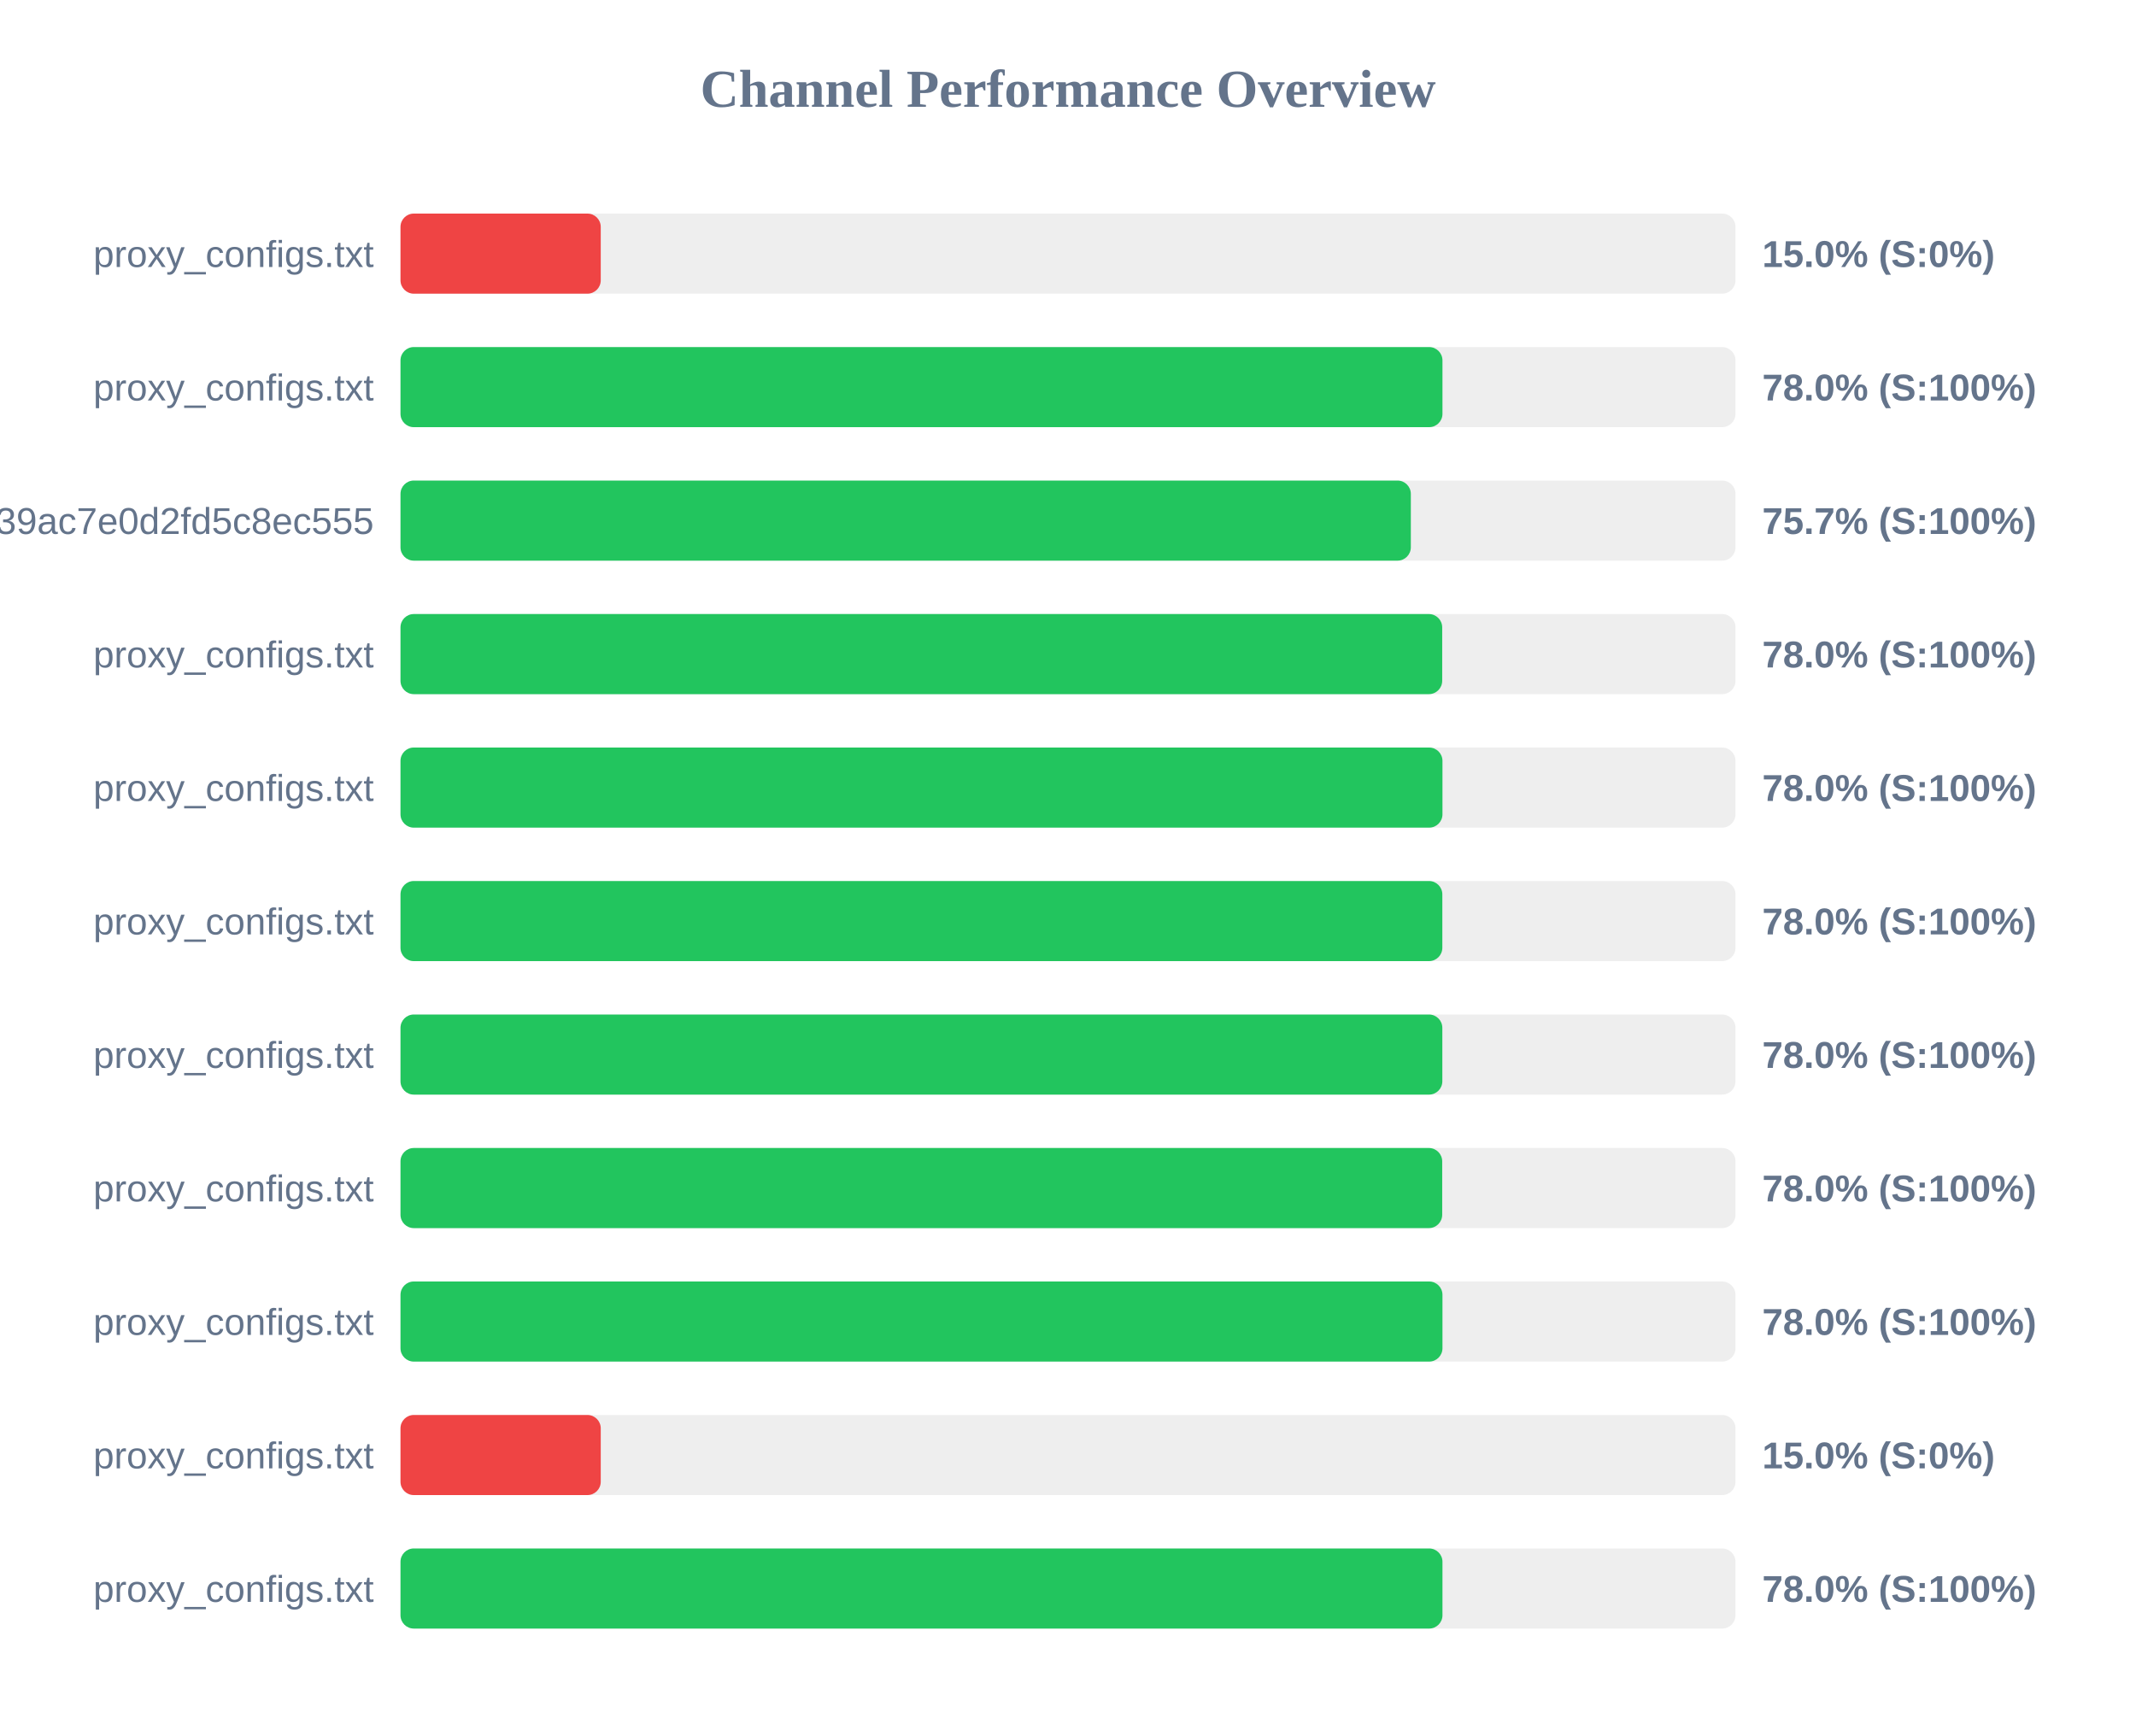
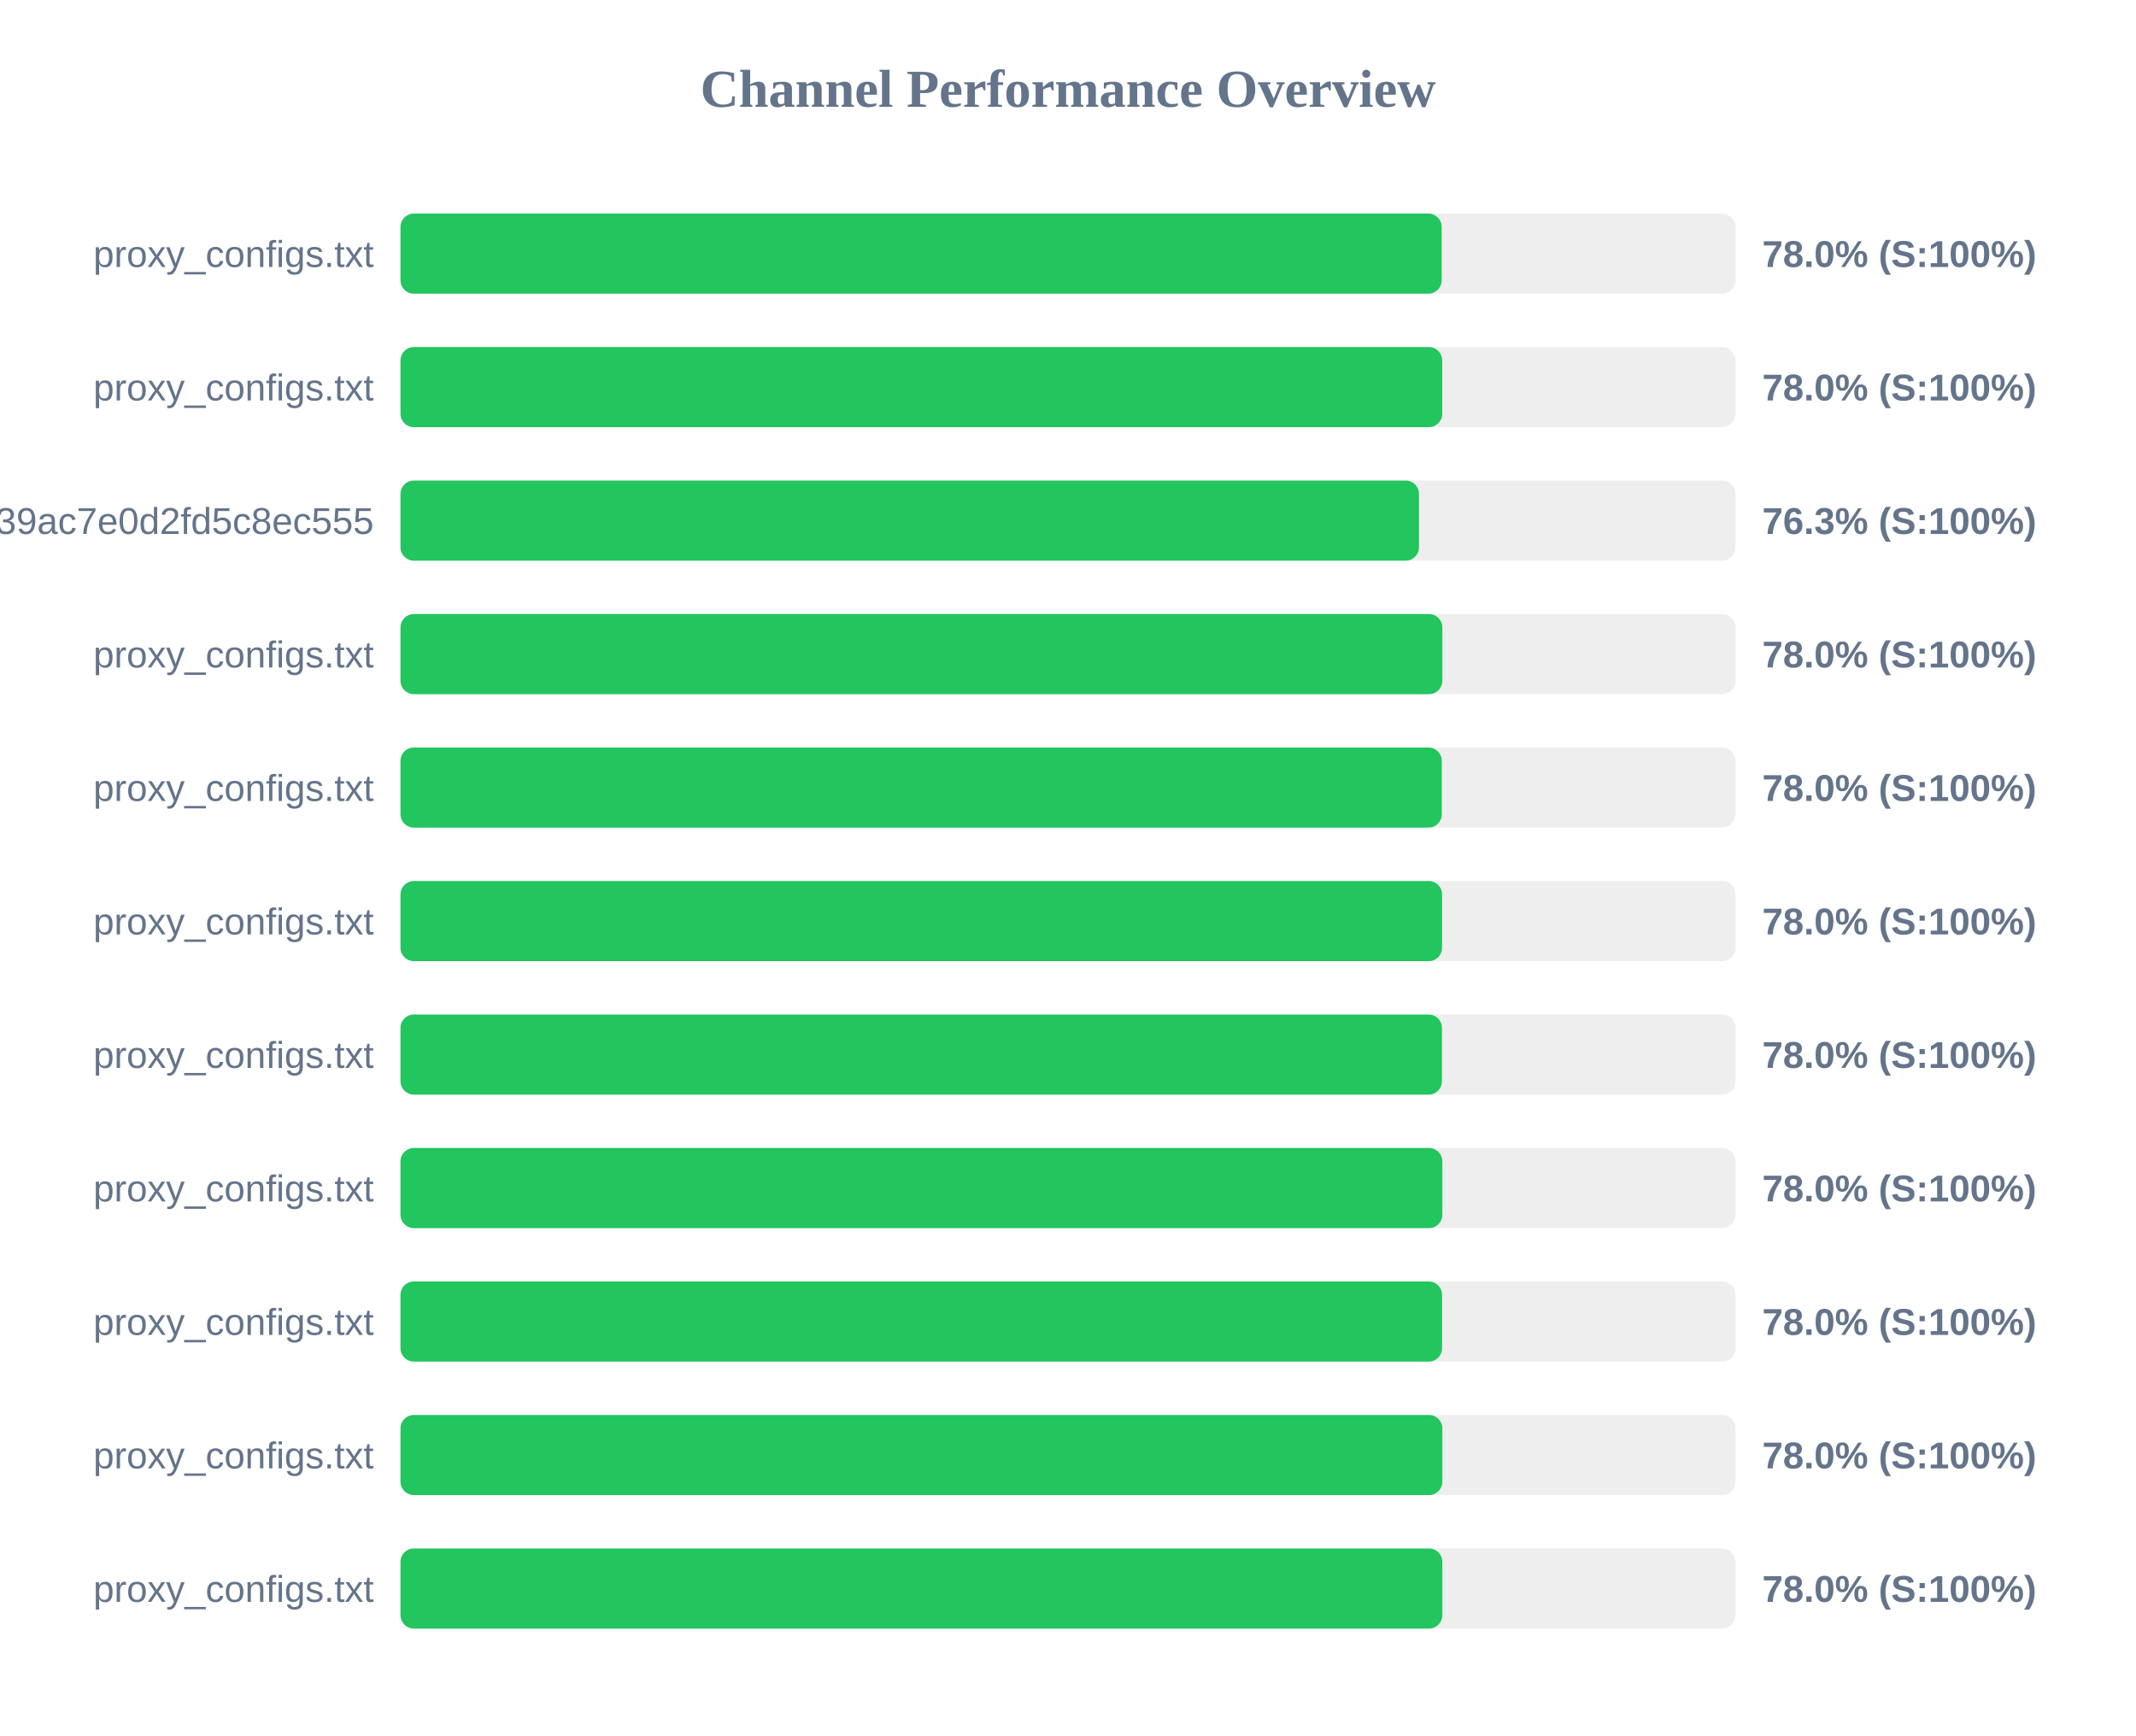
<svg xmlns="http://www.w3.org/2000/svg" width="800" height="650" version="1.1">
  <style>
        .row { font: 14px Arial; fill: #64748b; }
        .score { font: bold 14px Arial; fill: #64748b; }
    </style>
  <text x="400" y="40" text-anchor="middle" font-size="20px" font-weight="bold" fill="#64748b">Channel Performance Overview</text>
  <rect x="150" y="80" width="500" height="30" fill="#eee" rx="5" />
-   <rect x="150" y="80" width="75.0" height="30" fill="#ef4444" rx="5" />
+   <rect x="150" y="80" width="389.95" height="30" fill="#22c55e" rx="5" />
  <text x="140" y="100" text-anchor="end" class="row">proxy_configs.txt</text>
-   <text x="660" y="100" text-anchor="start" class="score">15.0% (S:0%)</text>
+   <text x="660" y="100" text-anchor="start" class="score">78.0% (S:100%)</text>
  <rect x="150" y="130" width="500" height="30" fill="#eee" rx="5" />
-   <rect x="150" y="130" width="390.25" height="30" fill="#22c55e" rx="5" />
+   <rect x="150" y="130" width="390.15" height="30" fill="#22c55e" rx="5" />
  <text x="140" y="150" text-anchor="end" class="row">proxy_configs.txt</text>
  <text x="660" y="150" text-anchor="start" class="score">78.0% (S:100%)</text>
  <rect x="150" y="180" width="500" height="30" fill="#eee" rx="5" />
-   <rect x="150" y="180" width="378.4" height="30" fill="#22c55e" rx="5" />
+   <rect x="150" y="180" width="381.45" height="30" fill="#22c55e" rx="5" />
  <text x="140" y="200" text-anchor="end" class="row">subscribe?token=ad3062160378c39ac7e0d2fd5c8ec555</text>
-   <text x="660" y="200" text-anchor="start" class="score">75.7% (S:100%)</text>
+   <text x="660" y="200" text-anchor="start" class="score">76.3% (S:100%)</text>
  <rect x="150" y="230" width="500" height="30" fill="#eee" rx="5" />
-   <rect x="150" y="230" width="390.15" height="30" fill="#22c55e" rx="5" />
+   <rect x="150" y="230" width="390.2" height="30" fill="#22c55e" rx="5" />
  <text x="140" y="250" text-anchor="end" class="row">proxy_configs.txt</text>
  <text x="660" y="250" text-anchor="start" class="score">78.0% (S:100%)</text>
  <rect x="150" y="280" width="500" height="30" fill="#eee" rx="5" />
-   <rect x="150" y="280" width="390.25" height="30" fill="#22c55e" rx="5" />
+   <rect x="150" y="280" width="390.0" height="30" fill="#22c55e" rx="5" />
  <text x="140" y="300" text-anchor="end" class="row">proxy_configs.txt</text>
  <text x="660" y="300" text-anchor="start" class="score">78.0% (S:100%)</text>
  <rect x="150" y="330" width="500" height="30" fill="#eee" rx="5" />
-   <rect x="150" y="330" width="390.2" height="30" fill="#22c55e" rx="5" />
+   <rect x="150" y="330" width="390.1" height="30" fill="#22c55e" rx="5" />
  <text x="140" y="350" text-anchor="end" class="row">proxy_configs.txt</text>
  <text x="660" y="350" text-anchor="start" class="score">78.0% (S:100%)</text>
  <rect x="150" y="380" width="500" height="30" fill="#eee" rx="5" />
-   <rect x="150" y="380" width="390.2" height="30" fill="#22c55e" rx="5" />
+   <rect x="150" y="380" width="390.05" height="30" fill="#22c55e" rx="5" />
  <text x="140" y="400" text-anchor="end" class="row">proxy_configs.txt</text>
  <text x="660" y="400" text-anchor="start" class="score">78.0% (S:100%)</text>
  <rect x="150" y="430" width="500" height="30" fill="#eee" rx="5" />
-   <rect x="150" y="430" width="390.15" height="30" fill="#22c55e" rx="5" />
+   <rect x="150" y="430" width="390.2" height="30" fill="#22c55e" rx="5" />
  <text x="140" y="450" text-anchor="end" class="row">proxy_configs.txt</text>
  <text x="660" y="450" text-anchor="start" class="score">78.0% (S:100%)</text>
  <rect x="150" y="480" width="500" height="30" fill="#eee" rx="5" />
-   <rect x="150" y="480" width="390.25" height="30" fill="#22c55e" rx="5" />
+   <rect x="150" y="480" width="390.1" height="30" fill="#22c55e" rx="5" />
  <text x="140" y="500" text-anchor="end" class="row">proxy_configs.txt</text>
  <text x="660" y="500" text-anchor="start" class="score">78.0% (S:100%)</text>
  <rect x="150" y="530" width="500" height="30" fill="#eee" rx="5" />
-   <rect x="150" y="530" width="75.0" height="30" fill="#ef4444" rx="5" />
+   <rect x="150" y="530" width="390.2" height="30" fill="#22c55e" rx="5" />
  <text x="140" y="550" text-anchor="end" class="row">proxy_configs.txt</text>
-   <text x="660" y="550" text-anchor="start" class="score">15.0% (S:0%)</text>
+   <text x="660" y="550" text-anchor="start" class="score">78.0% (S:100%)</text>
  <rect x="150" y="580" width="500" height="30" fill="#eee" rx="5" />
-   <rect x="150" y="580" width="390.25" height="30" fill="#22c55e" rx="5" />
+   <rect x="150" y="580" width="390.2" height="30" fill="#22c55e" rx="5" />
  <text x="140" y="600" text-anchor="end" class="row">proxy_configs.txt</text>
  <text x="660" y="600" text-anchor="start" class="score">78.0% (S:100%)</text>
</svg>
